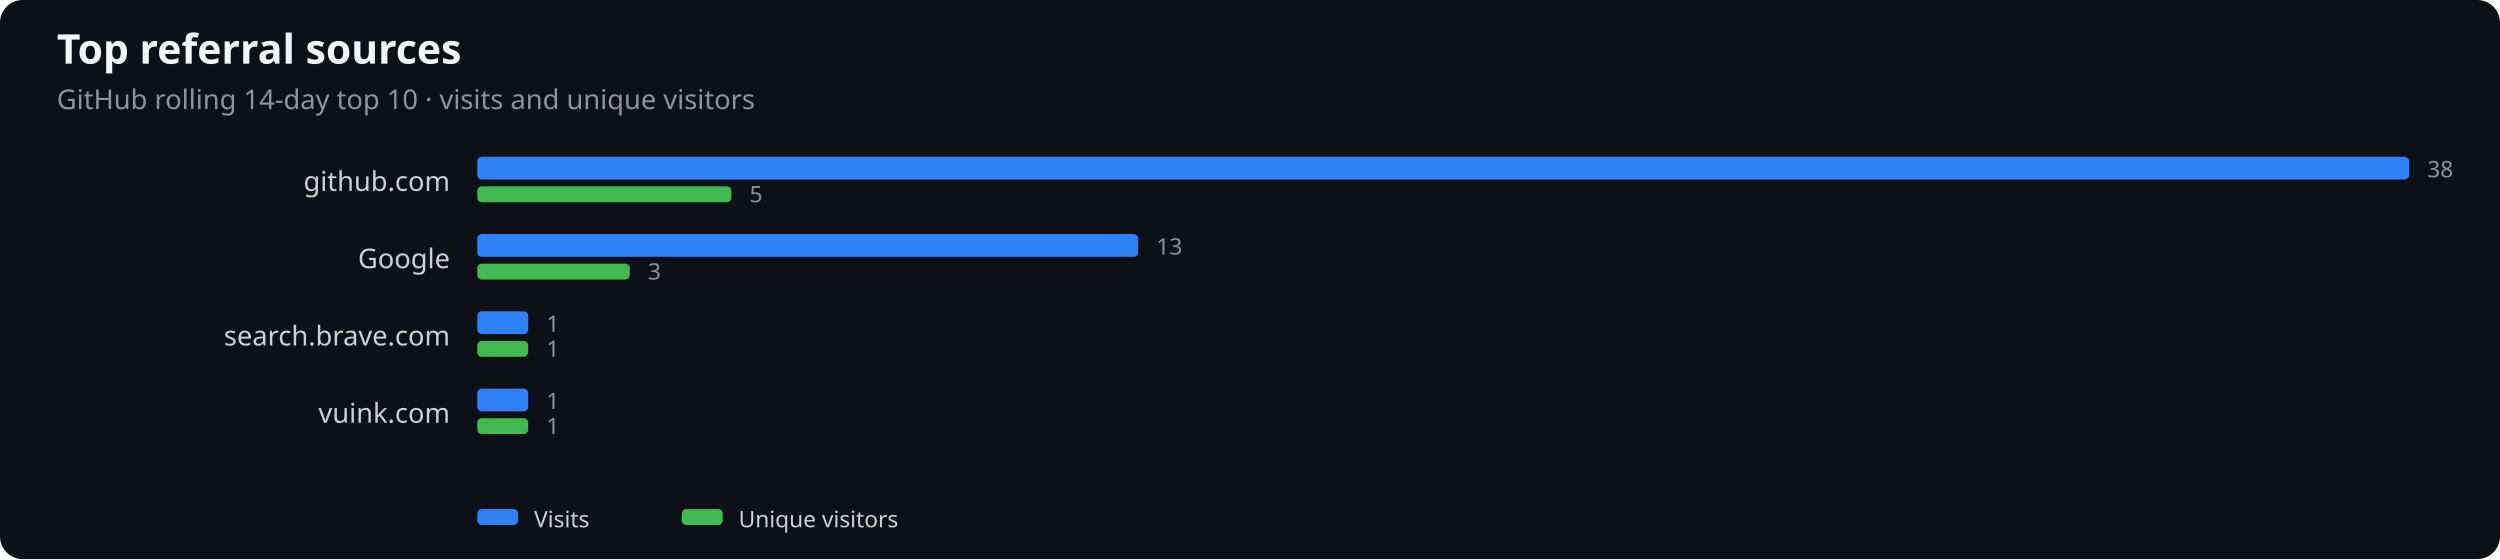
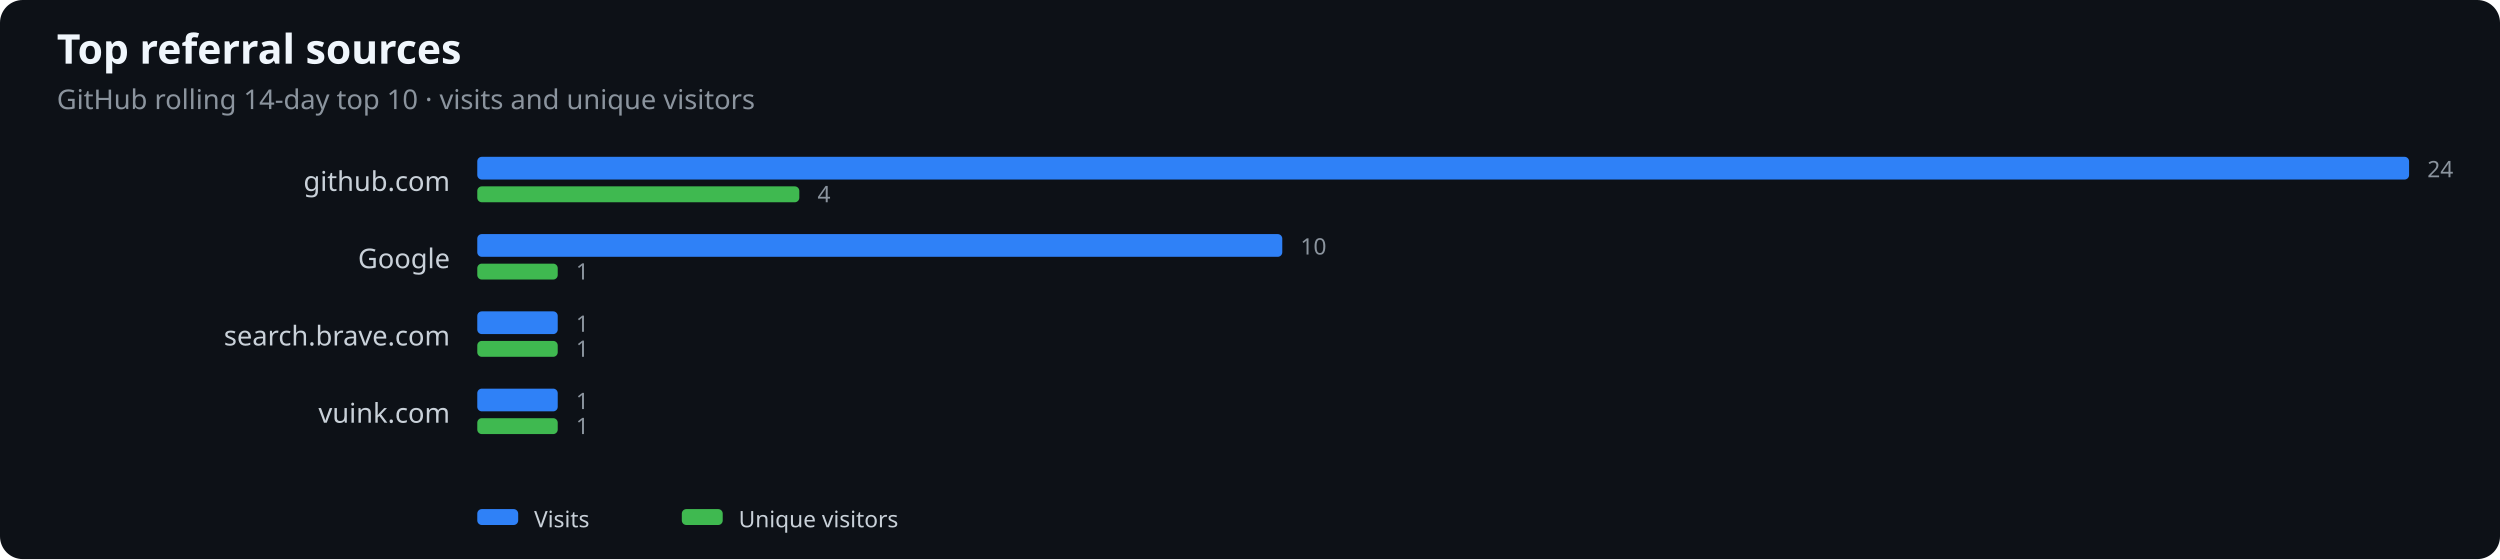
<svg xmlns="http://www.w3.org/2000/svg" width="1100" height="246" viewBox="0 0 1100 246" role="img" aria-label="Top referral sources">
  <rect width="100%" height="100%" fill="#0d1117" rx="10" />
  <text x="25" y="28" fill="#f0f6fc" font-family="system-ui,sans-serif" font-size="18" font-weight="600">Top referral sources</text>
  <text x="25" y="48" fill="#8b949e" font-family="system-ui,sans-serif" font-size="12">GitHub rolling 14-day top 10 · visits and unique visitors</text>
  <text x="198" y="84" text-anchor="end" fill="#c9d1d9" font-family="system-ui,sans-serif" font-size="12">github.com</text>
  <rect x="210" y="69" width="850.0" height="10" rx="2" fill="#2f81f7" />
-   <rect x="210" y="82" width="111.8" height="7" rx="2" fill="#3fb950" />
-   <text x="1068.0" y="78" fill="#8b949e" font-family="system-ui,sans-serif" font-size="10">38</text>
-   <text x="329.8" y="89" fill="#8b949e" font-family="system-ui,sans-serif" font-size="10">5</text>
+   <rect x="210" y="82" width="141.7" height="7" rx="2" fill="#3fb950" />
+   <text x="1068.0" y="78" fill="#8b949e" font-family="system-ui,sans-serif" font-size="10">24</text>
+   <text x="359.7" y="89" fill="#8b949e" font-family="system-ui,sans-serif" font-size="10">4</text>
  <text x="198" y="118" text-anchor="end" fill="#c9d1d9" font-family="system-ui,sans-serif" font-size="12">Google</text>
-   <rect x="210" y="103" width="290.8" height="10" rx="2" fill="#2f81f7" />
-   <rect x="210" y="116" width="67.1" height="7" rx="2" fill="#3fb950" />
-   <text x="508.8" y="112" fill="#8b949e" font-family="system-ui,sans-serif" font-size="10">13</text>
-   <text x="285.1" y="123" fill="#8b949e" font-family="system-ui,sans-serif" font-size="10">3</text>
+   <rect x="210" y="103" width="354.2" height="10" rx="2" fill="#2f81f7" />
+   <rect x="210" y="116" width="35.4" height="7" rx="2" fill="#3fb950" />
+   <text x="572.2" y="112" fill="#8b949e" font-family="system-ui,sans-serif" font-size="10">10</text>
+   <text x="253.4" y="123" fill="#8b949e" font-family="system-ui,sans-serif" font-size="10">1</text>
  <text x="198" y="152" text-anchor="end" fill="#c9d1d9" font-family="system-ui,sans-serif" font-size="12">search.brave.com</text>
-   <rect x="210" y="137" width="22.4" height="10" rx="2" fill="#2f81f7" />
-   <rect x="210" y="150" width="22.4" height="7" rx="2" fill="#3fb950" />
-   <text x="240.4" y="146" fill="#8b949e" font-family="system-ui,sans-serif" font-size="10">1</text>
-   <text x="240.4" y="157" fill="#8b949e" font-family="system-ui,sans-serif" font-size="10">1</text>
+   <rect x="210" y="137" width="35.4" height="10" rx="2" fill="#2f81f7" />
+   <rect x="210" y="150" width="35.4" height="7" rx="2" fill="#3fb950" />
+   <text x="253.4" y="146" fill="#8b949e" font-family="system-ui,sans-serif" font-size="10">1</text>
+   <text x="253.4" y="157" fill="#8b949e" font-family="system-ui,sans-serif" font-size="10">1</text>
  <text x="198" y="186" text-anchor="end" fill="#c9d1d9" font-family="system-ui,sans-serif" font-size="12">vuink.com</text>
-   <rect x="210" y="171" width="22.4" height="10" rx="2" fill="#2f81f7" />
-   <rect x="210" y="184" width="22.4" height="7" rx="2" fill="#3fb950" />
-   <text x="240.4" y="180" fill="#8b949e" font-family="system-ui,sans-serif" font-size="10">1</text>
-   <text x="240.4" y="191" fill="#8b949e" font-family="system-ui,sans-serif" font-size="10">1</text>
+   <rect x="210" y="171" width="35.4" height="10" rx="2" fill="#2f81f7" />
+   <rect x="210" y="184" width="35.4" height="7" rx="2" fill="#3fb950" />
+   <text x="253.4" y="180" fill="#8b949e" font-family="system-ui,sans-serif" font-size="10">1</text>
+   <text x="253.4" y="191" fill="#8b949e" font-family="system-ui,sans-serif" font-size="10">1</text>
  <rect x="210" y="224" width="18" height="7" rx="2" fill="#2f81f7" />
  <text x="235" y="232" fill="#c9d1d9" font-family="system-ui,sans-serif" font-size="10">Visits</text>
  <rect x="300" y="224" width="18" height="7" rx="2" fill="#3fb950" />
  <text x="325" y="232" fill="#c9d1d9" font-family="system-ui,sans-serif" font-size="10">Unique visitors</text>
</svg>
